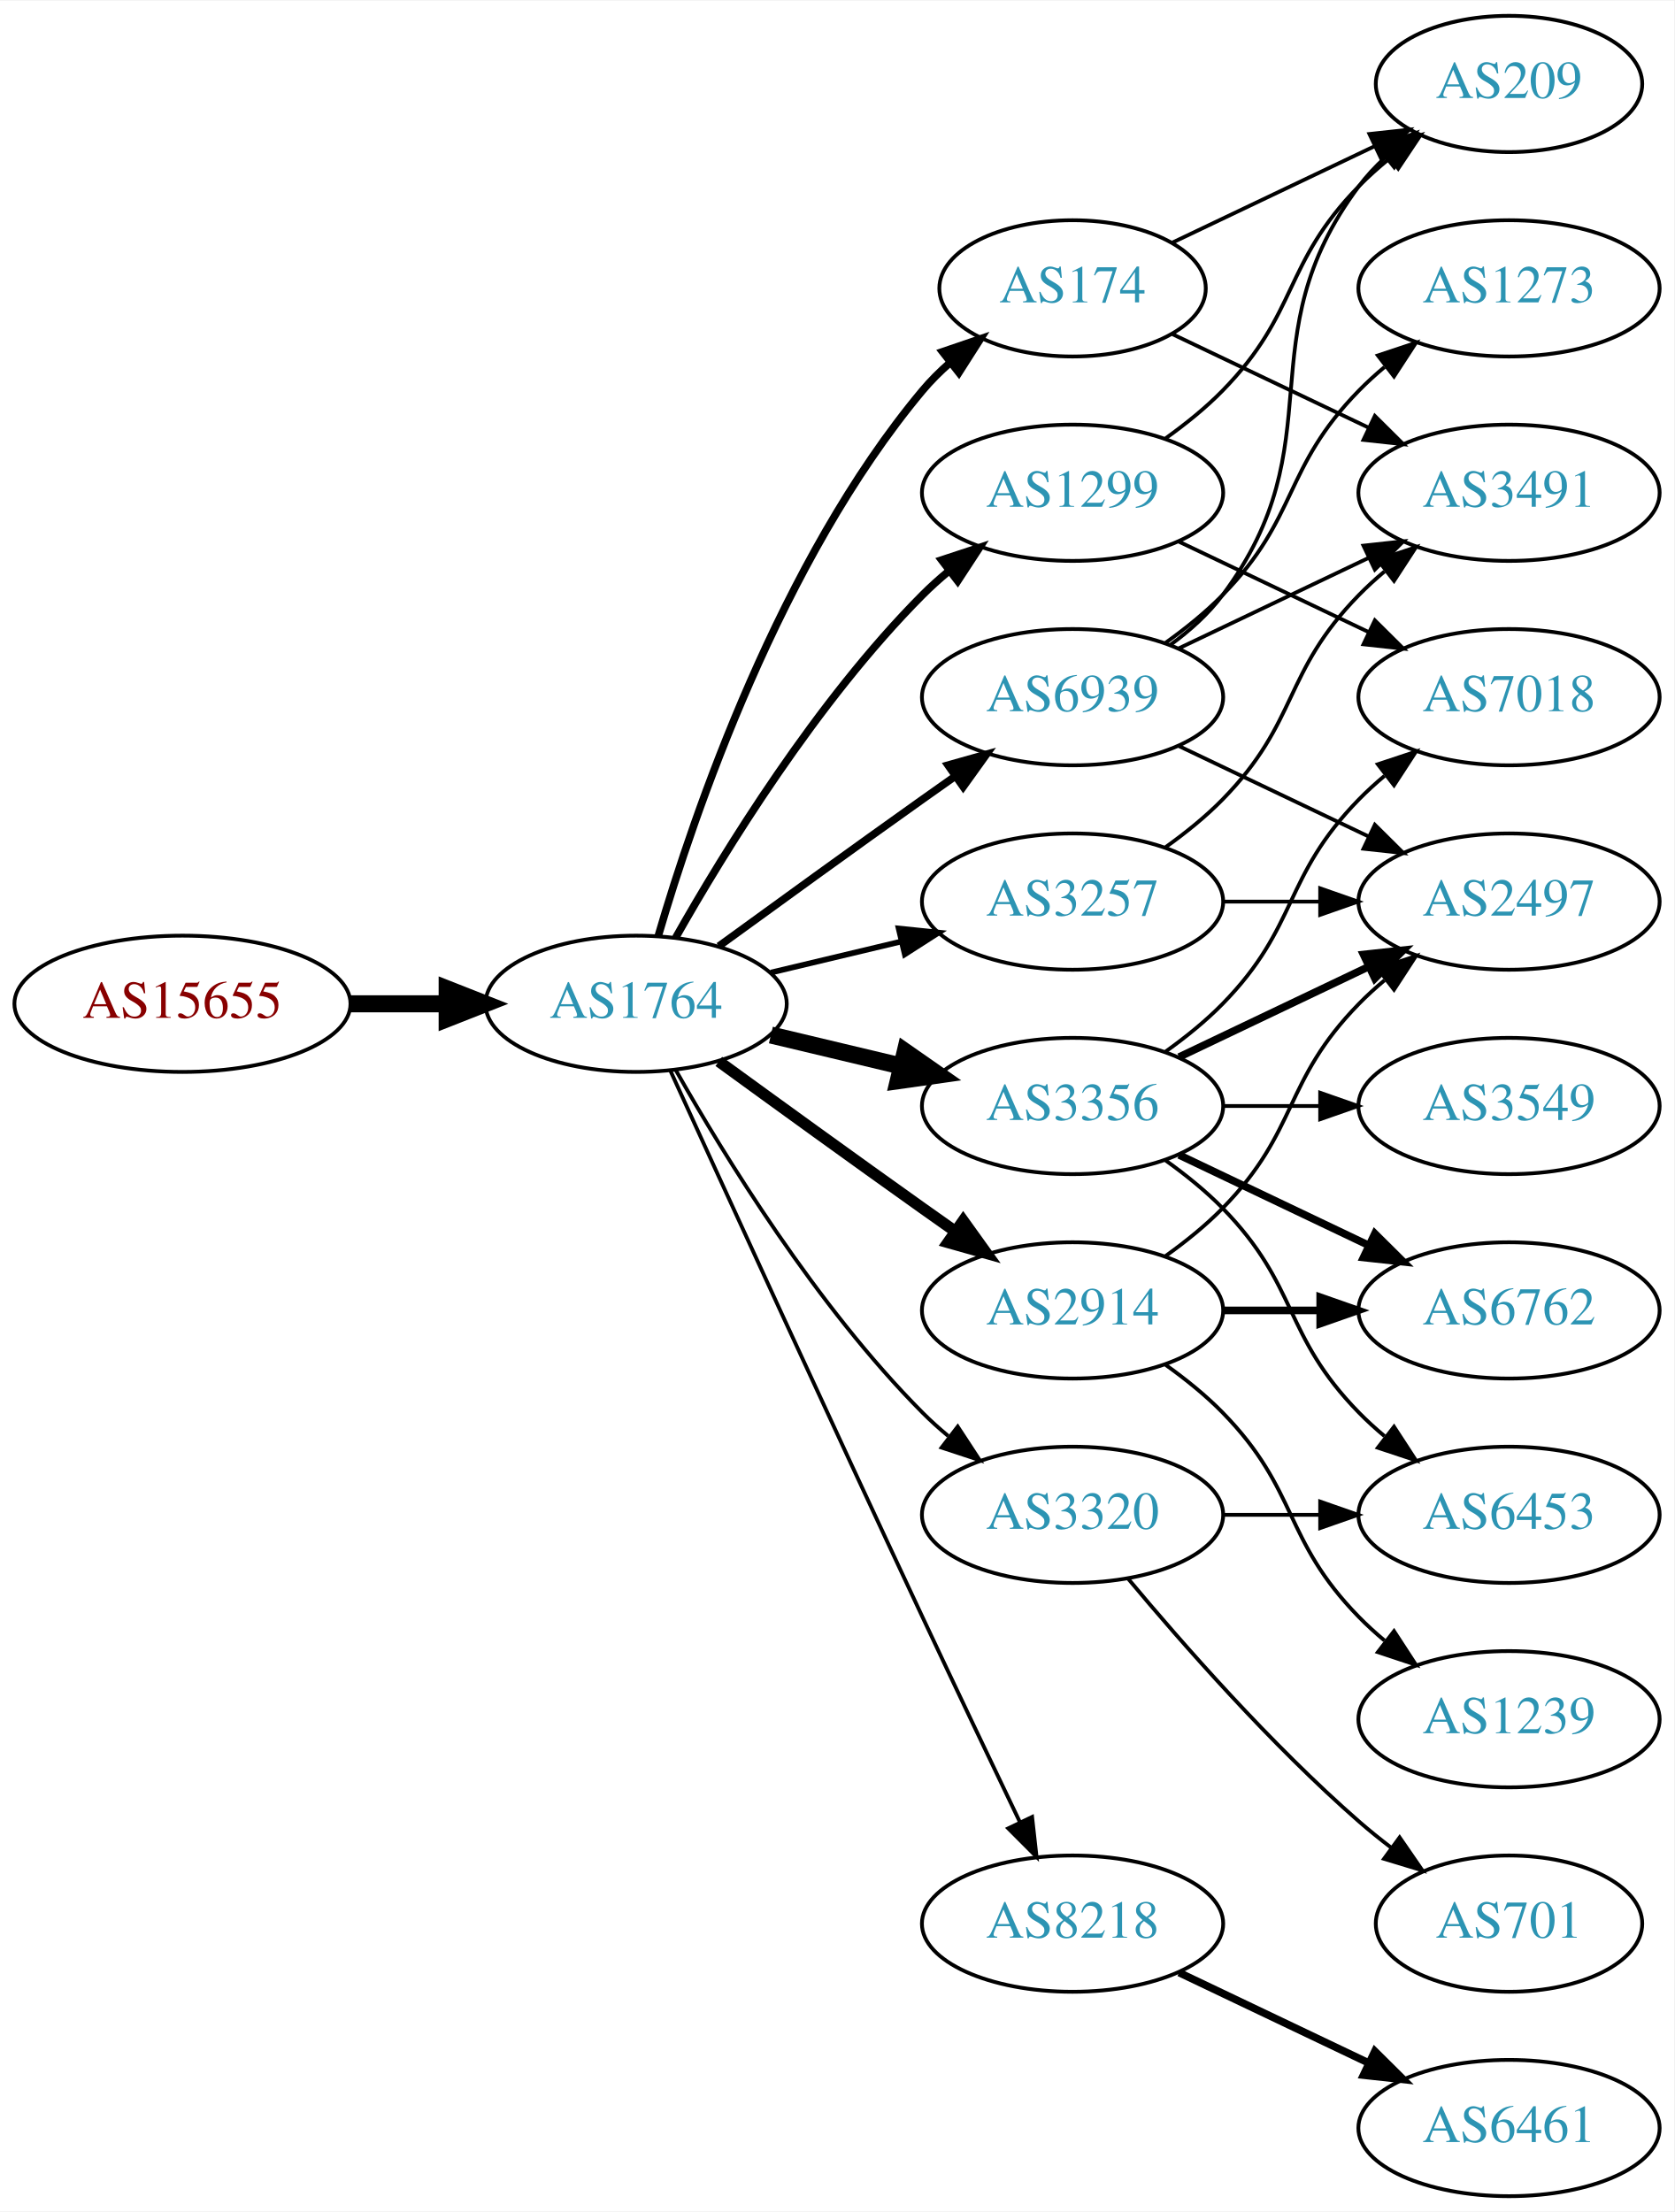
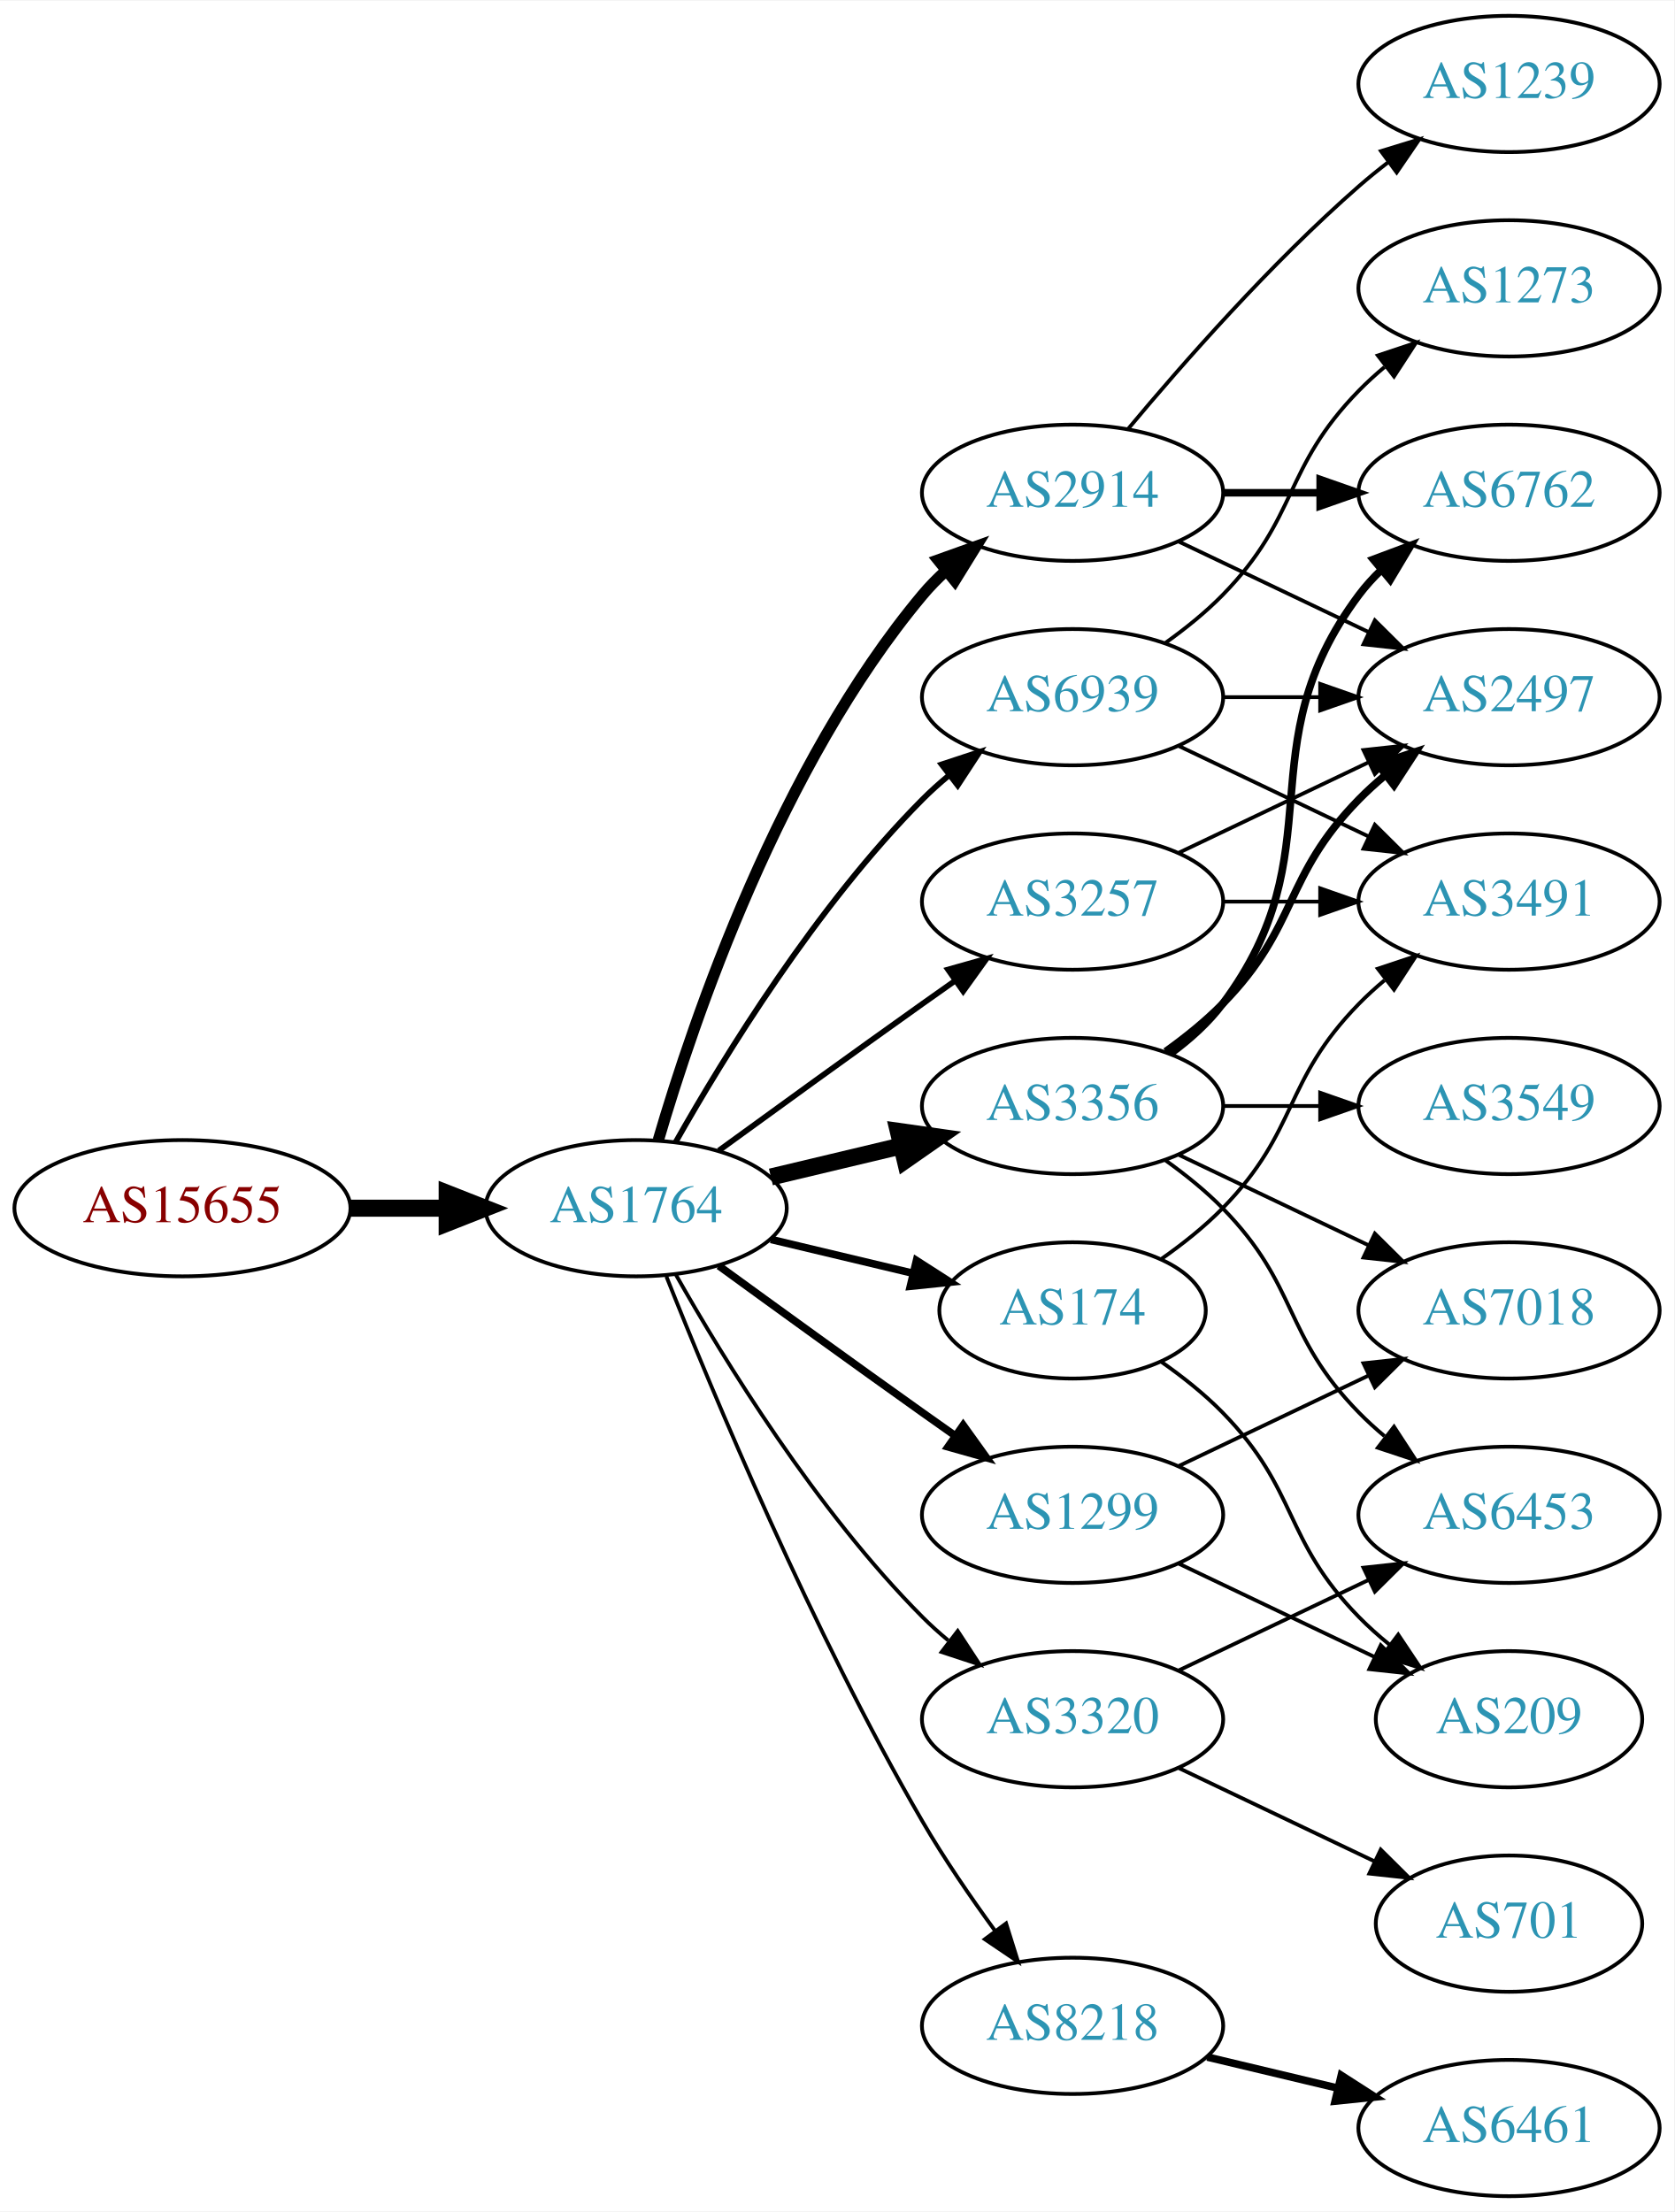
<svg xmlns="http://www.w3.org/2000/svg" xmlns:xlink="http://www.w3.org/1999/xlink" width="442pt" height="584pt" viewBox="0.00 0.00 442.27 584.00">
  <g id="graph0" class="graph" transform="scale(1 1) rotate(0) translate(4 580)">
    <polygon fill="white" stroke="none" points="-4,4 -4,-580 438.271,-580 438.271,4 -4,4" />
    <g id="node1" class="node">
      <g id="a_node1">
        <a xlink:href="/asn/15655" xlink:title="AS15655 ~ MANZ Solutions GmbH [AT]">
-           <ellipse fill="#ffffff" stroke="black" cx="44.196" cy="-315" rx="44.393" ry="18" />
-           <text text-anchor="middle" x="44.196" y="-311.3" font-family="Times,serif" font-size="14.00" fill="#880000">AS15655</text>
+           <ellipse fill="#ffffff" stroke="black" cx="44.196" cy="-261" rx="44.393" ry="18" />
+           <text text-anchor="middle" x="44.196" y="-257.3" font-family="Times,serif" font-size="14.00" fill="#880000">AS15655</text>
        </a>
      </g>
    </g>
    <g id="node2" class="node">
      <g id="a_node2">
        <a xlink:href="/asn/1764" xlink:title="AS1764 ~ NEXTLAYER-AS [AT]">
-           <ellipse fill="#ffffff" stroke="black" cx="164.039" cy="-315" rx="39.794" ry="18" />
-           <text text-anchor="middle" x="164.039" y="-311.3" font-family="Times,serif" font-size="14.00" fill="#2c94b3">AS1764</text>
+           <ellipse fill="#ffffff" stroke="black" cx="164.039" cy="-261" rx="39.794" ry="18" />
+           <text text-anchor="middle" x="164.039" y="-257.3" font-family="Times,serif" font-size="14.00" fill="#2c94b3">AS1764</text>
        </a>
      </g>
    </g>
    <g id="edge1" class="edge">
-       <path fill="none" stroke="black" stroke-width="4.5" d="M88.407,-315C96.72,-315 105.482,-315 113.965,-315" />
-       <polygon fill="black" stroke="black" stroke-width="4.5" points="114.123,-318.938 124.123,-315 114.123,-311.063 114.123,-318.938" />
+       <path fill="none" stroke="black" stroke-width="4.5" d="M88.407,-261C96.72,-261 105.482,-261 113.965,-261" />
+       <polygon fill="black" stroke="black" stroke-width="4.5" points="114.123,-264.938 124.123,-261 114.123,-257.063 114.123,-264.938" />
    </g>
    <g id="node3" class="node">
      <g id="a_node3">
-         <a xlink:href="/asn/3356" xlink:title="AS3356 ~ Level 3 Parent, LLC [US]">
+         <a xlink:href="/asn/3356" xlink:title="AS3356 ~ LEVEL3 [US]">
          <ellipse fill="#ffffff" stroke="black" cx="279.332" cy="-288" rx="39.794" ry="18" />
          <text text-anchor="middle" x="279.332" y="-284.3" font-family="Times,serif" font-size="14.00" fill="#2c94b3">AS3356</text>
        </a>
      </g>
    </g>
    <g id="edge2" class="edge">
-       <path fill="none" stroke="black" stroke-width="4.5" d="M199.646,-306.752C210.517,-304.162 222.671,-301.265 234.114,-298.538" />
-       <polygon fill="black" stroke="black" stroke-width="4.5" points="235.122,-302.346 243.936,-296.197 233.296,-294.685 235.122,-302.346" />
+       <path fill="none" stroke="black" stroke-width="4.5" d="M199.646,-269.248C210.517,-271.838 222.671,-274.735 234.114,-277.462" />
+       <polygon fill="black" stroke="black" stroke-width="4.5" points="233.296,-281.315 243.936,-279.803 235.122,-273.654 233.296,-281.315" />
    </g>
    <g id="node4" class="node">
      <g id="a_node4">
        <a xlink:href="/asn/2914" xlink:title="AS2914 ~ NTT America, Inc. [US]">
-           <ellipse fill="#ffffff" stroke="black" cx="279.332" cy="-234" rx="39.794" ry="18" />
-           <text text-anchor="middle" x="279.332" y="-230.3" font-family="Times,serif" font-size="14.00" fill="#2c94b3">AS2914</text>
+           <ellipse fill="#ffffff" stroke="black" cx="279.332" cy="-450" rx="39.794" ry="18" />
+           <text text-anchor="middle" x="279.332" y="-446.3" font-family="Times,serif" font-size="14.00" fill="#2c94b3">AS2914</text>
        </a>
      </g>
    </g>
    <g id="edge3" class="edge">
-       <path fill="none" stroke="black" stroke-width="3" d="M185.887,-299.778C200.821,-288.909 221.435,-273.975 239.685,-261 242.506,-258.995 245.449,-256.915 248.397,-254.841" />
-       <polygon fill="black" stroke="black" stroke-width="3" points="250.443,-257.681 256.621,-249.074 246.424,-251.95 250.443,-257.681" />
+       <path fill="none" stroke="black" stroke-width="3" d="M169.913,-279.002C179.227,-310.844 202.043,-377.981 239.685,-423 241.555,-425.237 243.654,-427.374 245.88,-429.396" />
+       <polygon fill="black" stroke="black" stroke-width="3" points="243.823,-432.234 253.799,-435.804 248.227,-426.793 243.823,-432.234" />
    </g>
    <g id="node5" class="node">
      <g id="a_node5">
        <a xlink:href="/asn/174" xlink:title="AS174 ~ Cogent Communications [US]">
-           <ellipse fill="#ffffff" stroke="black" cx="279.332" cy="-504" rx="35.194" ry="18" />
-           <text text-anchor="middle" x="279.332" y="-500.3" font-family="Times,serif" font-size="14.00" fill="#2c94b3">AS174</text>
+           <ellipse fill="#ffffff" stroke="black" cx="279.332" cy="-234" rx="35.194" ry="18" />
+           <text text-anchor="middle" x="279.332" y="-230.3" font-family="Times,serif" font-size="14.00" fill="#2c94b3">AS174</text>
        </a>
      </g>
    </g>
    <g id="edge4" class="edge">
-       <path fill="none" stroke="black" stroke-width="2" d="M169.913,-333.002C179.227,-364.844 202.043,-431.981 239.685,-477 241.838,-479.574 244.292,-482.017 246.896,-484.303" />
-       <polygon fill="black" stroke="black" stroke-width="2" points="244.98,-487.249 255.007,-490.672 249.303,-481.743 244.98,-487.249" />
+       <path fill="none" stroke="black" stroke-width="2" d="M199.646,-252.752C211.44,-249.942 224.745,-246.771 237.013,-243.847" />
+       <polygon fill="black" stroke="black" stroke-width="2" points="238.101,-247.186 247.018,-241.463 236.479,-240.376 238.101,-247.186" />
    </g>
    <g id="node6" class="node">
      <g id="a_node6">
        <a xlink:href="/asn/3257" xlink:title="AS3257 ~ GTT [DE]">
          <ellipse fill="#ffffff" stroke="black" cx="279.332" cy="-342" rx="39.794" ry="18" />
          <text text-anchor="middle" x="279.332" y="-338.3" font-family="Times,serif" font-size="14.00" fill="#2c94b3">AS3257</text>
        </a>
      </g>
    </g>
    <g id="edge5" class="edge">
-       <path fill="none" stroke="black" stroke-width="1.5" d="M199.646,-323.248C210.517,-325.838 222.671,-328.735 234.114,-331.462" />
-       <polygon fill="black" stroke="black" stroke-width="1.5" points="233.397,-334.889 243.936,-333.803 235.02,-328.08 233.397,-334.889" />
+       <path fill="none" stroke="black" stroke-width="1.5" d="M185.887,-276.222C200.821,-287.091 221.435,-302.025 239.685,-315 242.506,-317.005 245.449,-319.085 248.397,-321.159" />
+       <polygon fill="black" stroke="black" stroke-width="1.5" points="246.424,-324.05 256.621,-326.926 250.443,-318.319 246.424,-324.05" />
    </g>
    <g id="node7" class="node">
      <g id="a_node7">
-         <a xlink:href="/asn/1299" xlink:title="AS1299 ~ Telia Carrier [EU]">
-           <ellipse fill="#ffffff" stroke="black" cx="279.332" cy="-450" rx="39.794" ry="18" />
-           <text text-anchor="middle" x="279.332" y="-446.3" font-family="Times,serif" font-size="14.00" fill="#2c94b3">AS1299</text>
+         <a xlink:href="/asn/8218" xlink:title="AS8218 ~ legacy Neotelecoms [FR]">
+           <ellipse fill="#ffffff" stroke="black" cx="279.332" cy="-45" rx="39.794" ry="18" />
+           <text text-anchor="middle" x="279.332" y="-41.3" font-family="Times,serif" font-size="14.00" fill="#2c94b3">AS8218</text>
        </a>
      </g>
    </g>
    <g id="edge6" class="edge">
-       <path fill="none" stroke="black" stroke-width="2" d="M174.498,-332.49C187.28,-355.096 211.712,-394.886 239.685,-423 241.796,-425.121 244.092,-427.188 246.477,-429.171" />
-       <polygon fill="black" stroke="black" stroke-width="2" points="244.73,-432.242 254.793,-435.556 248.993,-426.69 244.73,-432.242" />
+       <path fill="none" stroke="black" d="M172.042,-242.949C184.169,-212.43 210.587,-149.067 239.685,-99 245.392,-89.181 252.43,-78.922 258.929,-70.016" />
+       <polygon fill="black" stroke="black" points="261.77,-72.061 264.934,-61.95 256.155,-67.881 261.77,-72.061" />
    </g>
    <g id="node8" class="node">
      <g id="a_node8">
-         <a xlink:href="/asn/8218" xlink:title="AS8218 ~ legacy Neotelecoms [FR]">
-           <ellipse fill="#ffffff" stroke="black" cx="279.332" cy="-72" rx="39.794" ry="18" />
-           <text text-anchor="middle" x="279.332" y="-68.3" font-family="Times,serif" font-size="14.00" fill="#2c94b3">AS8218</text>
+         <a xlink:href="/asn/1299" xlink:title="AS1299 ~ Telia Carrier [EU]">
+           <ellipse fill="#ffffff" stroke="black" cx="279.332" cy="-180" rx="39.794" ry="18" />
+           <text text-anchor="middle" x="279.332" y="-176.3" font-family="Times,serif" font-size="14.00" fill="#2c94b3">AS1299</text>
        </a>
      </g>
    </g>
    <g id="edge7" class="edge">
-       <path fill="none" stroke="black" d="M173.026,-297.464C186.602,-267.704 215.099,-205.43 239.685,-153 248.176,-134.892 257.868,-114.579 265.422,-98.825" />
-       <polygon fill="black" stroke="black" points="268.647,-100.195 269.82,-89.665 262.337,-97.165 268.647,-100.195" />
+       <path fill="none" stroke="black" stroke-width="2" d="M185.887,-245.778C200.821,-234.909 221.435,-219.975 239.685,-207 242.506,-204.995 245.449,-202.915 248.397,-200.841" />
+       <polygon fill="black" stroke="black" stroke-width="2" points="250.443,-203.681 256.621,-195.074 246.424,-197.95 250.443,-203.681" />
    </g>
    <g id="node9" class="node">
      <g id="a_node9">
        <a xlink:href="/asn/3320" xlink:title="AS3320 ~ DTAG [DE]">
-           <ellipse fill="#ffffff" stroke="black" cx="279.332" cy="-180" rx="39.794" ry="18" />
-           <text text-anchor="middle" x="279.332" y="-176.3" font-family="Times,serif" font-size="14.00" fill="#2c94b3">AS3320</text>
+           <ellipse fill="#ffffff" stroke="black" cx="279.332" cy="-126" rx="39.794" ry="18" />
+           <text text-anchor="middle" x="279.332" y="-122.3" font-family="Times,serif" font-size="14.00" fill="#2c94b3">AS3320</text>
        </a>
      </g>
    </g>
    <g id="edge8" class="edge">
-       <path fill="none" stroke="black" d="M174.498,-297.51C187.28,-274.904 211.712,-235.114 239.685,-207 241.796,-204.879 244.092,-202.812 246.477,-200.829" />
-       <polygon fill="black" stroke="black" points="248.993,-203.31 254.793,-194.444 244.73,-197.758 248.993,-203.31" />
+       <path fill="none" stroke="black" d="M174.498,-243.51C187.28,-220.904 211.712,-181.114 239.685,-153 241.796,-150.879 244.092,-148.812 246.477,-146.829" />
+       <polygon fill="black" stroke="black" points="248.993,-149.31 254.793,-140.444 244.73,-143.758 248.993,-149.31" />
    </g>
    <g id="node10" class="node">
      <g id="a_node10">
        <a xlink:href="/asn/6939" xlink:title="AS6939 ~ Hurricane Electric LLC [US]">
          <ellipse fill="#ffffff" stroke="black" cx="279.332" cy="-396" rx="39.794" ry="18" />
          <text text-anchor="middle" x="279.332" y="-392.3" font-family="Times,serif" font-size="14.00" fill="#2c94b3">AS6939</text>
        </a>
      </g>
    </g>
    <g id="edge9" class="edge">
-       <path fill="none" stroke="black" stroke-width="2" d="M185.887,-330.222C200.821,-341.091 221.435,-356.025 239.685,-369 242.506,-371.005 245.449,-373.085 248.397,-375.159" />
-       <polygon fill="black" stroke="black" stroke-width="2" points="246.424,-378.05 256.621,-380.926 250.443,-372.319 246.424,-378.05" />
+       <path fill="none" stroke="black" stroke-width="1.5" d="M174.498,-278.49C187.28,-301.096 211.712,-340.886 239.685,-369 241.796,-371.121 244.092,-373.188 246.477,-375.171" />
+       <polygon fill="black" stroke="black" stroke-width="1.5" points="244.73,-378.242 254.793,-381.556 248.993,-372.69 244.73,-378.242" />
    </g>
    <g id="node11" class="node">
      <g id="a_node11">
-         <a xlink:href="/asn/7018" xlink:title="AS7018 ~ AT&amp;T Services, Inc. [US]">
+         <a xlink:href="/asn/2497" xlink:title="AS2497 ~ Internet Initiative Japan Inc. [JP]">
          <ellipse fill="#ffffff" stroke="black" cx="394.625" cy="-396" rx="39.794" ry="18" />
-           <text text-anchor="middle" x="394.625" y="-392.3" font-family="Times,serif" font-size="14.00" fill="#2c94b3">AS7018</text>
+           <text text-anchor="middle" x="394.625" y="-392.3" font-family="Times,serif" font-size="14.00" fill="#2c94b3">AS2497</text>
        </a>
      </g>
    </g>
    <g id="edge10" class="edge">
-       <path fill="none" stroke="black" d="M303.926,-302.389C309.182,-306.148 314.513,-310.437 318.978,-315 339.151,-335.617 334.806,-348.383 354.978,-369 357.071,-371.139 359.354,-373.218 361.731,-375.21" />
-       <polygon fill="black" stroke="black" points="359.974,-378.275 370.031,-381.611 364.249,-372.732 359.974,-378.275" />
+       <path fill="none" stroke="black" stroke-width="2" d="M303.926,-302.389C309.182,-306.148 314.513,-310.437 318.978,-315 339.151,-335.617 334.806,-348.383 354.978,-369 357.071,-371.139 359.354,-373.218 361.731,-375.21" />
+       <polygon fill="black" stroke="black" stroke-width="2" points="359.974,-378.275 370.031,-381.611 364.249,-372.732 359.974,-378.275" />
    </g>
    <g id="node12" class="node">
      <g id="a_node12">
-         <a xlink:href="/asn/2497" xlink:title="AS2497 ~ Internet Initiative Japan Inc. [JP]">
-           <ellipse fill="#ffffff" stroke="black" cx="394.625" cy="-342" rx="39.794" ry="18" />
-           <text text-anchor="middle" x="394.625" y="-338.3" font-family="Times,serif" font-size="14.00" fill="#2c94b3">AS2497</text>
-         </a>
-       </g>
-     </g>
-     <g id="edge11" class="edge">
-       <path fill="none" stroke="black" stroke-width="2" d="M307.468,-300.934C322.462,-308.081 341.283,-317.052 357.506,-324.785" />
-       <polygon fill="black" stroke="black" stroke-width="2" points="356.177,-328.028 366.71,-329.171 359.188,-321.709 356.177,-328.028" />
-     </g>
-     <g id="node13" class="node">
-       <g id="a_node13">
-         <a xlink:href="/asn/6762" xlink:title="AS6762 ~ TELECOM ITALIA SPARKLE S.p.A. [IT]">
-           <ellipse fill="#ffffff" stroke="black" cx="394.625" cy="-234" rx="39.794" ry="18" />
-           <text text-anchor="middle" x="394.625" y="-230.3" font-family="Times,serif" font-size="14.00" fill="#2c94b3">AS6762</text>
-         </a>
-       </g>
-     </g>
-     <g id="edge12" class="edge">
-       <path fill="none" stroke="black" stroke-width="2" d="M307.468,-275.066C322.462,-267.919 341.283,-258.948 357.506,-251.215" />
-       <polygon fill="black" stroke="black" stroke-width="2" points="359.188,-254.291 366.71,-246.829 356.177,-247.972 359.188,-254.291" />
-     </g>
-     <g id="node14" class="node">
-       <g id="a_node14">
        <a xlink:href="/asn/6453" xlink:title="AS6453 ~ TATA COMMUNICATIONS (AMERICA) INC [US]">
          <ellipse fill="#ffffff" stroke="black" cx="394.625" cy="-180" rx="39.794" ry="18" />
          <text text-anchor="middle" x="394.625" y="-176.3" font-family="Times,serif" font-size="14.00" fill="#2c94b3">AS6453</text>
        </a>
      </g>
    </g>
-     <g id="edge13" class="edge">
+     <g id="edge11" class="edge">
      <path fill="none" stroke="black" d="M303.926,-273.611C309.182,-269.852 314.513,-265.563 318.978,-261 339.151,-240.383 334.806,-227.617 354.978,-207 357.071,-204.861 359.354,-202.782 361.731,-200.79" />
      <polygon fill="black" stroke="black" points="364.249,-203.268 370.031,-194.389 359.974,-197.725 364.249,-203.268" />
    </g>
-     <g id="node15" class="node">
-       <g id="a_node15">
+     <g id="node13" class="node">
+       <g id="a_node13">
+         <a xlink:href="/asn/7018" xlink:title="AS7018 ~ AT&amp;T Services, Inc. [US]">
+           <ellipse fill="#ffffff" stroke="black" cx="394.625" cy="-234" rx="39.794" ry="18" />
+           <text text-anchor="middle" x="394.625" y="-230.3" font-family="Times,serif" font-size="14.00" fill="#2c94b3">AS7018</text>
+         </a>
+       </g>
+     </g>
+     <g id="edge12" class="edge">
+       <path fill="none" stroke="black" d="M307.468,-275.066C322.462,-267.919 341.283,-258.948 357.506,-251.215" />
+       <polygon fill="black" stroke="black" points="359.188,-254.291 366.71,-246.829 356.177,-247.972 359.188,-254.291" />
+     </g>
+     <g id="node14" class="node">
+       <g id="a_node14">
        <a xlink:href="/asn/3549" xlink:title="AS3549 ~ Level 3 Parent, LLC [US]">
          <ellipse fill="#ffffff" stroke="black" cx="394.625" cy="-288" rx="39.794" ry="18" />
          <text text-anchor="middle" x="394.625" y="-284.3" font-family="Times,serif" font-size="14.00" fill="#2c94b3">AS3549</text>
        </a>
      </g>
    </g>
-     <g id="edge14" class="edge">
+     <g id="edge13" class="edge">
      <path fill="none" stroke="black" d="M319.004,-288C327.207,-288 335.971,-288 344.503,-288" />
      <polygon fill="black" stroke="black" points="344.742,-291.5 354.742,-288 344.742,-284.5 344.742,-291.5" />
    </g>
+     <g id="node15" class="node">
+       <g id="a_node15">
+         <a xlink:href="/asn/6762" xlink:title="AS6762 ~ TELECOM ITALIA SPARKLE S.p.A. [IT]">
+           <ellipse fill="#ffffff" stroke="black" cx="394.625" cy="-450" rx="39.794" ry="18" />
+           <text text-anchor="middle" x="394.625" y="-446.3" font-family="Times,serif" font-size="14.00" fill="#2c94b3">AS6762</text>
+         </a>
+       </g>
+     </g>
+     <g id="edge14" class="edge">
+       <path fill="none" stroke="black" stroke-width="2" d="M305.262,-301.882C310.338,-305.611 315.256,-310.016 318.978,-315 349.249,-355.542 324.707,-382.458 354.978,-423 356.723,-425.336 358.73,-427.545 360.893,-429.617" />
+       <polygon fill="black" stroke="black" stroke-width="2" points="358.771,-432.405 368.694,-436.118 363.253,-427.027 358.771,-432.405" />
+     </g>
    <g id="edge17" class="edge">
-       <path fill="none" stroke="black" d="M303.926,-248.389C309.182,-252.148 314.513,-256.437 318.978,-261 339.151,-281.617 334.806,-294.383 354.978,-315 357.071,-317.139 359.354,-319.218 361.731,-321.21" />
-       <polygon fill="black" stroke="black" points="359.974,-324.275 370.031,-327.611 364.249,-318.732 359.974,-324.275" />
-     </g>
-     <g id="edge16" class="edge">
-       <path fill="none" stroke="black" stroke-width="2" d="M319.004,-234C327.207,-234 335.971,-234 344.503,-234" />
-       <polygon fill="black" stroke="black" stroke-width="2" points="344.742,-237.5 354.742,-234 344.742,-230.5 344.742,-237.5" />
+       <path fill="none" stroke="black" d="M307.468,-437.066C322.462,-429.919 341.283,-420.948 357.506,-413.215" />
+       <polygon fill="black" stroke="black" points="359.188,-416.291 366.71,-408.829 356.177,-409.972 359.188,-416.291" />
+     </g>
+     <g id="edge15" class="edge">
+       <path fill="none" stroke="black" stroke-width="2" d="M319.004,-450C327.207,-450 335.971,-450 344.503,-450" />
+       <polygon fill="black" stroke="black" stroke-width="2" points="344.742,-453.5 354.742,-450 344.742,-446.5 344.742,-453.5" />
    </g>
    <g id="node16" class="node">
      <g id="a_node16">
        <a xlink:href="/asn/1239" xlink:title="AS1239 ~ Sprint [US]">
-           <ellipse fill="#ffffff" stroke="black" cx="394.625" cy="-126" rx="39.794" ry="18" />
-           <text text-anchor="middle" x="394.625" y="-122.3" font-family="Times,serif" font-size="14.00" fill="#2c94b3">AS1239</text>
-         </a>
-       </g>
-     </g>
-     <g id="edge15" class="edge">
-       <path fill="none" stroke="black" d="M303.926,-219.611C309.182,-215.852 314.513,-211.563 318.978,-207 339.151,-186.383 334.806,-173.617 354.978,-153 357.071,-150.861 359.354,-148.782 361.731,-146.79" />
-       <polygon fill="black" stroke="black" points="364.249,-149.268 370.031,-140.389 359.974,-143.725 364.249,-149.268" />
+           <ellipse fill="#ffffff" stroke="black" cx="394.625" cy="-558" rx="39.794" ry="18" />
+           <text text-anchor="middle" x="394.625" y="-554.3" font-family="Times,serif" font-size="14.00" fill="#2c94b3">AS1239</text>
+         </a>
+       </g>
+     </g>
+     <g id="edge16" class="edge">
+       <path fill="none" stroke="black" d="M293.962,-466.817C308.244,-483.929 331.791,-510.745 354.978,-531 357.444,-533.154 360.082,-535.294 362.78,-537.372" />
+       <polygon fill="black" stroke="black" points="360.805,-540.264 370.934,-543.37 364.953,-534.625 360.805,-540.264" />
    </g>
    <g id="node17" class="node">
      <g id="a_node17">
        <a xlink:href="/asn/3491" xlink:title="AS3491 ~ PCCW Global, Inc. [US]">
-           <ellipse fill="#ffffff" stroke="black" cx="394.625" cy="-450" rx="39.794" ry="18" />
-           <text text-anchor="middle" x="394.625" y="-446.3" font-family="Times,serif" font-size="14.00" fill="#2c94b3">AS3491</text>
-         </a>
-       </g>
+           <ellipse fill="#ffffff" stroke="black" cx="394.625" cy="-342" rx="39.794" ry="18" />
+           <text text-anchor="middle" x="394.625" y="-338.3" font-family="Times,serif" font-size="14.00" fill="#2c94b3">AS3491</text>
+         </a>
+       </g>
+     </g>
+     <g id="edge21" class="edge">
+       <path fill="none" stroke="black" d="M302.714,-247.532C308.356,-251.49 314.17,-256.086 318.978,-261 339.151,-281.617 334.806,-294.383 354.978,-315 357.071,-317.139 359.354,-319.218 361.731,-321.21" />
+       <polygon fill="black" stroke="black" points="359.974,-324.275 370.031,-327.611 364.249,-318.732 359.974,-324.275" />
+     </g>
+     <g id="node19" class="node">
+       <g id="a_node19">
+         <a xlink:href="/asn/209" xlink:title="AS209 ~ CenturyLink Communications, LLC [US]">
+           <ellipse fill="#ffffff" stroke="black" cx="394.625" cy="-126" rx="35.194" ry="18" />
+           <text text-anchor="middle" x="394.625" y="-122.3" font-family="Times,serif" font-size="14.00" fill="#2c94b3">AS209</text>
+         </a>
+       </g>
+     </g>
+     <g id="edge22" class="edge">
+       <path fill="none" stroke="black" d="M302.714,-220.468C308.356,-216.51 314.17,-211.914 318.978,-207 339.151,-186.383 334.806,-173.617 354.978,-153 357.457,-150.466 360.204,-148.017 363.056,-145.696" />
+       <polygon fill="black" stroke="black" points="365.359,-148.343 371.242,-139.532 361.148,-142.752 365.359,-148.343" />
+     </g>
+     <g id="edge19" class="edge">
+       <path fill="none" stroke="black" d="M307.468,-354.934C322.462,-362.081 341.283,-371.052 357.506,-378.785" />
+       <polygon fill="black" stroke="black" points="356.177,-382.028 366.71,-383.171 359.188,-375.709 356.177,-382.028" />
    </g>
    <g id="edge18" class="edge">
-       <path fill="none" stroke="black" d="M305.757,-491.881C321.059,-484.587 340.783,-475.186 357.665,-467.14" />
-       <polygon fill="black" stroke="black" points="359.184,-470.293 366.705,-462.831 356.172,-463.974 359.184,-470.293" />
+       <path fill="none" stroke="black" d="M319.004,-342C327.207,-342 335.971,-342 344.503,-342" />
+       <polygon fill="black" stroke="black" points="344.742,-345.5 354.742,-342 344.742,-338.5 344.742,-345.5" />
    </g>
    <g id="node18" class="node">
      <g id="a_node18">
-         <a xlink:href="/asn/209" xlink:title="AS209 ~ CenturyLink Communications, LLC [US]">
-           <ellipse fill="#ffffff" stroke="black" cx="394.625" cy="-558" rx="35.194" ry="18" />
-           <text text-anchor="middle" x="394.625" y="-554.3" font-family="Times,serif" font-size="14.00" fill="#2c94b3">AS209</text>
-         </a>
-       </g>
-     </g>
-     <g id="edge19" class="edge">
-       <path fill="none" stroke="black" d="M305.757,-516.119C321.5,-523.622 341.922,-533.356 359.115,-541.551" />
-       <polygon fill="black" stroke="black" points="357.751,-544.779 368.284,-545.922 360.763,-538.46 357.751,-544.779" />
-     </g>
-     <g id="edge21" class="edge">
-       <path fill="none" stroke="black" d="M319.004,-342C327.207,-342 335.971,-342 344.503,-342" />
-       <polygon fill="black" stroke="black" points="344.742,-345.5 354.742,-342 344.742,-338.5 344.742,-345.5" />
-     </g>
-     <g id="edge20" class="edge">
-       <path fill="none" stroke="black" d="M303.926,-356.389C309.182,-360.148 314.513,-364.437 318.978,-369 339.151,-389.617 334.806,-402.383 354.978,-423 357.071,-425.139 359.354,-427.218 361.731,-429.21" />
-       <polygon fill="black" stroke="black" points="359.974,-432.275 370.031,-435.611 364.249,-426.732 359.974,-432.275" />
-     </g>
-     <g id="edge25" class="edge">
-       <path fill="none" stroke="black" d="M307.468,-437.066C322.462,-429.919 341.283,-420.948 357.506,-413.215" />
-       <polygon fill="black" stroke="black" points="359.188,-416.291 366.71,-408.829 356.177,-409.972 359.188,-416.291" />
-     </g>
-     <g id="edge26" class="edge">
-       <path fill="none" stroke="black" d="M303.926,-464.389C309.182,-468.148 314.513,-472.437 318.978,-477 339.151,-497.617 334.806,-510.383 354.978,-531 357.457,-533.534 360.204,-535.983 363.056,-538.304" />
-       <polygon fill="black" stroke="black" points="361.148,-541.248 371.242,-544.468 365.359,-535.657 361.148,-541.248" />
-     </g>
-     <g id="node19" class="node">
-       <g id="a_node19">
        <a xlink:href="/asn/6461" xlink:title="AS6461 ~ Zayo Bandwidth [US]">
          <ellipse fill="#ffffff" stroke="black" cx="394.625" cy="-18" rx="39.794" ry="18" />
          <text text-anchor="middle" x="394.625" y="-14.3" font-family="Times,serif" font-size="14.00" fill="#2c94b3">AS6461</text>
        </a>
      </g>
    </g>
-     <g id="edge22" class="edge">
-       <path fill="none" stroke="black" stroke-width="2" d="M307.468,-59.066C322.462,-51.919 341.283,-42.948 357.506,-35.215" />
-       <polygon fill="black" stroke="black" stroke-width="2" points="359.188,-38.291 366.71,-30.829 356.177,-31.972 359.188,-38.291" />
+     <g id="edge20" class="edge">
+       <path fill="none" stroke="black" stroke-width="2" d="M314.939,-36.752C325.81,-34.162 337.964,-31.265 349.407,-28.538" />
+       <polygon fill="black" stroke="black" stroke-width="2" points="350.313,-31.92 359.229,-26.197 348.69,-25.111 350.313,-31.92" />
+     </g>
+     <g id="edge28" class="edge">
+       <path fill="none" stroke="black" d="M307.468,-192.934C322.462,-200.081 341.283,-209.052 357.506,-216.785" />
+       <polygon fill="black" stroke="black" points="356.177,-220.028 366.71,-221.171 359.188,-213.709 356.177,-220.028" />
+     </g>
+     <g id="edge29" class="edge">
+       <path fill="none" stroke="black" d="M307.468,-167.066C322.9,-159.71 342.385,-150.423 358.92,-142.541" />
+       <polygon fill="black" stroke="black" points="360.741,-145.551 368.262,-138.089 357.729,-139.232 360.741,-145.551" />
    </g>
    <g id="edge24" class="edge">
-       <path fill="none" stroke="black" d="M319.004,-180C327.207,-180 335.971,-180 344.503,-180" />
-       <polygon fill="black" stroke="black" points="344.742,-183.5 354.742,-180 344.742,-176.5 344.742,-183.5" />
+       <path fill="none" stroke="black" d="M307.468,-138.934C322.462,-146.081 341.283,-155.052 357.506,-162.785" />
+       <polygon fill="black" stroke="black" points="356.177,-166.028 366.71,-167.171 359.188,-159.709 356.177,-166.028" />
    </g>
    <g id="node20" class="node">
      <g id="a_node20">
        <a xlink:href="/asn/701" xlink:title="AS701 ~ UUNET [US]">
          <ellipse fill="#ffffff" stroke="black" cx="394.625" cy="-72" rx="35.194" ry="18" />
          <text text-anchor="middle" x="394.625" y="-68.3" font-family="Times,serif" font-size="14.00" fill="#2c94b3">AS701</text>
        </a>
      </g>
    </g>
    <g id="edge23" class="edge">
-       <path fill="none" stroke="black" d="M293.962,-163.183C308.244,-146.071 331.791,-119.255 354.978,-99 357.648,-96.668 360.521,-94.352 363.451,-92.114" />
-       <polygon fill="black" stroke="black" points="365.729,-94.784 371.742,-86.061 361.602,-89.13 365.729,-94.784" />
-     </g>
-     <g id="edge29" class="edge">
+       <path fill="none" stroke="black" d="M307.468,-113.066C322.9,-105.71 342.385,-96.423 358.92,-88.541" />
+       <polygon fill="black" stroke="black" points="360.741,-91.551 368.262,-84.089 357.729,-85.232 360.741,-91.551" />
+     </g>
+     <g id="edge25" class="edge">
+       <path fill="none" stroke="black" d="M319.004,-396C327.207,-396 335.971,-396 344.503,-396" />
+       <polygon fill="black" stroke="black" points="344.742,-399.5 354.742,-396 344.742,-392.5 344.742,-399.5" />
+     </g>
+     <g id="edge27" class="edge">
      <path fill="none" stroke="black" d="M307.468,-383.066C322.462,-375.919 341.283,-366.948 357.506,-359.215" />
      <polygon fill="black" stroke="black" points="359.188,-362.291 366.71,-354.829 356.177,-355.972 359.188,-362.291" />
-     </g>
-     <g id="edge30" class="edge">
-       <path fill="none" stroke="black" d="M307.468,-408.934C322.462,-416.081 341.283,-425.052 357.506,-432.785" />
-       <polygon fill="black" stroke="black" points="356.177,-436.028 366.71,-437.171 359.188,-429.709 356.177,-436.028" />
-     </g>
-     <g id="edge27" class="edge">
-       <path fill="none" stroke="black" d="M305.262,-409.882C310.338,-413.611 315.256,-418.016 318.978,-423 349.249,-463.542 324.707,-490.458 354.978,-531 356.986,-533.689 359.342,-536.209 361.883,-538.546" />
-       <polygon fill="black" stroke="black" points="359.912,-541.452 369.898,-544.989 364.297,-535.996 359.912,-541.452" />
    </g>
    <g id="node21" class="node">
      <g id="a_node21">
        <a xlink:href="/asn/1273" xlink:title="AS1273 ~ Vodafone Group PLC [EU]">
          <ellipse fill="#ffffff" stroke="black" cx="394.625" cy="-504" rx="39.794" ry="18" />
          <text text-anchor="middle" x="394.625" y="-500.3" font-family="Times,serif" font-size="14.00" fill="#2c94b3">AS1273</text>
        </a>
      </g>
    </g>
-     <g id="edge28" class="edge">
+     <g id="edge26" class="edge">
      <path fill="none" stroke="black" d="M303.926,-410.389C309.182,-414.148 314.513,-418.437 318.978,-423 339.151,-443.617 334.806,-456.383 354.978,-477 357.071,-479.139 359.354,-481.218 361.731,-483.21" />
      <polygon fill="black" stroke="black" points="359.974,-486.275 370.031,-489.611 364.249,-480.732 359.974,-486.275" />
    </g>
  </g>
</svg>
